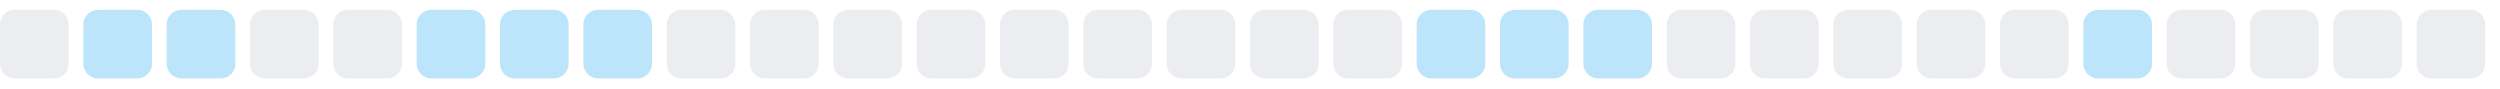
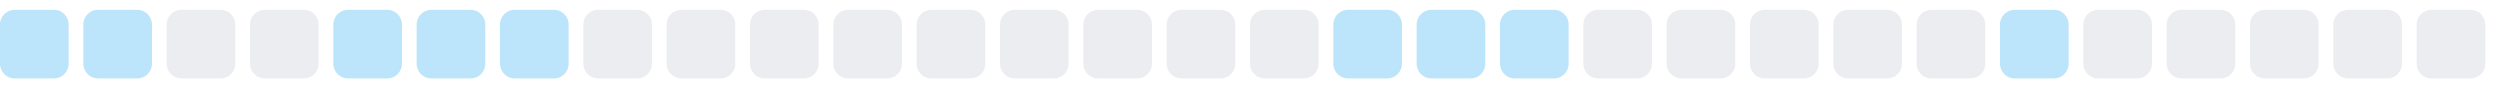
<svg xmlns="http://www.w3.org/2000/svg" width="255" height="9">
  <style>
        .level0 { fill: #ebedf0; }
        .level1 { fill: #bce4fa; }
        .level2 { fill: #75c7f7; }
        .level3 { fill: #30a9f2; }
        .level4 { fill: #008ee6; }
        @media (prefers-color-scheme: dark) {
          .level0 { fill: #161b22; }
          .level1 { fill: #0b3b5c; }
          .level2 { fill: #0a6299; }
          .level3 { fill: #008ee6; }
          .level4 { fill: #5bc4ff; }
        }
      </style>
-   <rect x="0.0" y="1" width="7" height="7" rx="1.5" ry="1.5" class="level0" />
+   <rect x="0.0" y="1" width="7" height="7" rx="1.5" ry="1.5" class="level1" />
  <rect x="8.5" y="1" width="7" height="7" rx="1.5" ry="1.5" class="level1" />
-   <rect x="17.0" y="1" width="7" height="7" rx="1.5" ry="1.5" class="level1" />
+   <rect x="17.0" y="1" width="7" height="7" rx="1.5" ry="1.5" class="level0" />
  <rect x="25.5" y="1" width="7" height="7" rx="1.5" ry="1.5" class="level0" />
-   <rect x="34.0" y="1" width="7" height="7" rx="1.5" ry="1.5" class="level0" />
+   <rect x="34.0" y="1" width="7" height="7" rx="1.5" ry="1.5" class="level1" />
  <rect x="42.5" y="1" width="7" height="7" rx="1.5" ry="1.5" class="level1" />
  <rect x="51.0" y="1" width="7" height="7" rx="1.5" ry="1.5" class="level1" />
-   <rect x="59.5" y="1" width="7" height="7" rx="1.5" ry="1.5" class="level1" />
+   <rect x="59.5" y="1" width="7" height="7" rx="1.5" ry="1.5" class="level0" />
  <rect x="68.0" y="1" width="7" height="7" rx="1.5" ry="1.5" class="level0" />
  <rect x="76.5" y="1" width="7" height="7" rx="1.5" ry="1.5" class="level0" />
  <rect x="85.0" y="1" width="7" height="7" rx="1.5" ry="1.5" class="level0" />
  <rect x="93.5" y="1" width="7" height="7" rx="1.5" ry="1.5" class="level0" />
  <rect x="102.0" y="1" width="7" height="7" rx="1.5" ry="1.5" class="level0" />
  <rect x="110.5" y="1" width="7" height="7" rx="1.5" ry="1.5" class="level0" />
  <rect x="119.0" y="1" width="7" height="7" rx="1.5" ry="1.5" class="level0" />
  <rect x="127.5" y="1" width="7" height="7" rx="1.5" ry="1.5" class="level0" />
-   <rect x="136.0" y="1" width="7" height="7" rx="1.5" ry="1.5" class="level0" />
+   <rect x="136.0" y="1" width="7" height="7" rx="1.5" ry="1.5" class="level1" />
  <rect x="144.5" y="1" width="7" height="7" rx="1.5" ry="1.5" class="level1" />
  <rect x="153.0" y="1" width="7" height="7" rx="1.5" ry="1.5" class="level1" />
-   <rect x="161.5" y="1" width="7" height="7" rx="1.5" ry="1.5" class="level1" />
+   <rect x="161.5" y="1" width="7" height="7" rx="1.5" ry="1.5" class="level0" />
  <rect x="170.0" y="1" width="7" height="7" rx="1.5" ry="1.5" class="level0" />
  <rect x="178.5" y="1" width="7" height="7" rx="1.5" ry="1.5" class="level0" />
  <rect x="187.0" y="1" width="7" height="7" rx="1.5" ry="1.5" class="level0" />
  <rect x="195.5" y="1" width="7" height="7" rx="1.5" ry="1.5" class="level0" />
-   <rect x="204.0" y="1" width="7" height="7" rx="1.5" ry="1.5" class="level0" />
-   <rect x="212.5" y="1" width="7" height="7" rx="1.5" ry="1.5" class="level1" />
+   <rect x="204.0" y="1" width="7" height="7" rx="1.5" ry="1.5" class="level1" />
+   <rect x="212.5" y="1" width="7" height="7" rx="1.5" ry="1.5" class="level0" />
  <rect x="221.0" y="1" width="7" height="7" rx="1.5" ry="1.5" class="level0" />
  <rect x="229.5" y="1" width="7" height="7" rx="1.5" ry="1.5" class="level0" />
  <rect x="238.0" y="1" width="7" height="7" rx="1.5" ry="1.5" class="level0" />
  <rect x="246.5" y="1" width="7" height="7" rx="1.5" ry="1.5" class="level0" />
</svg>
